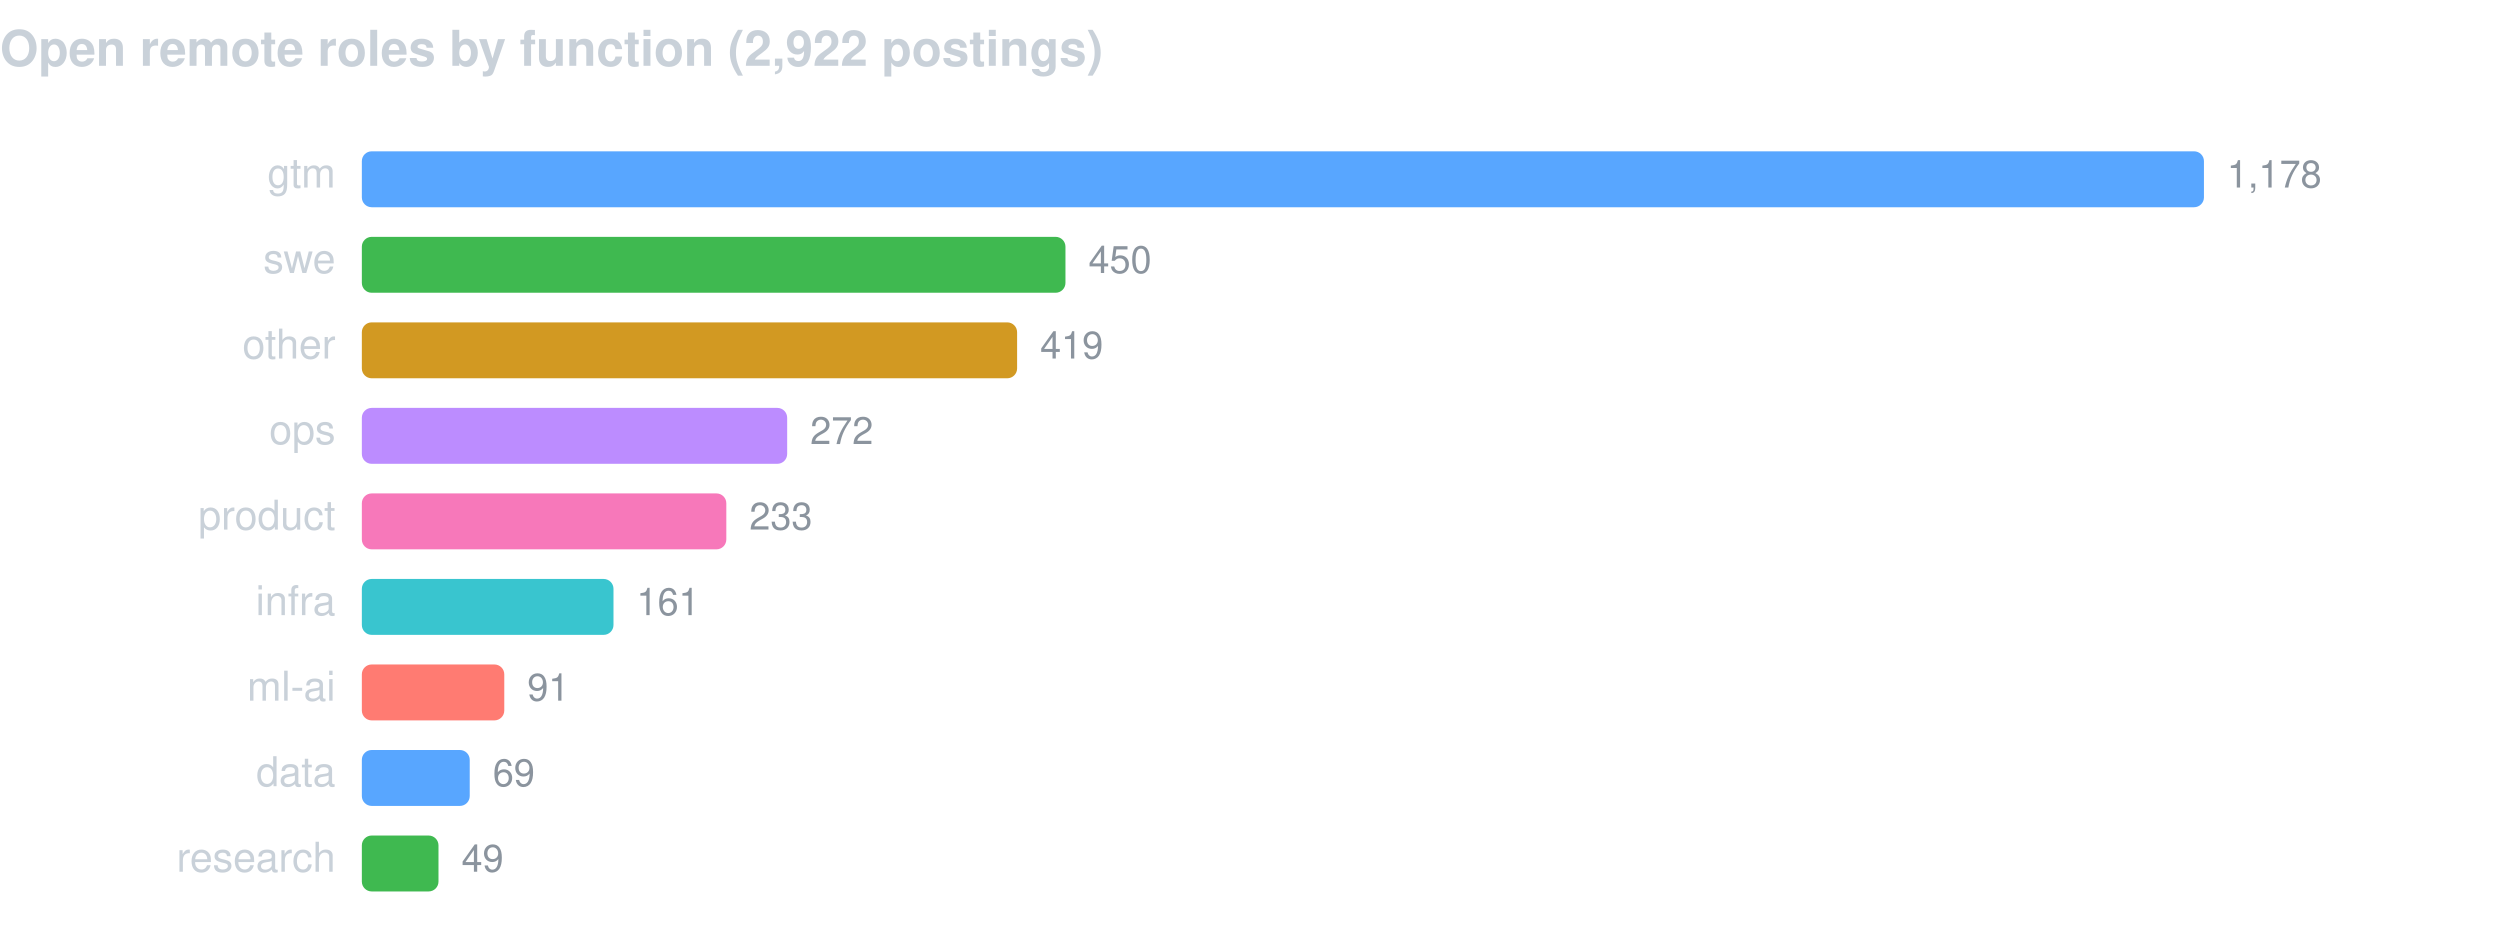
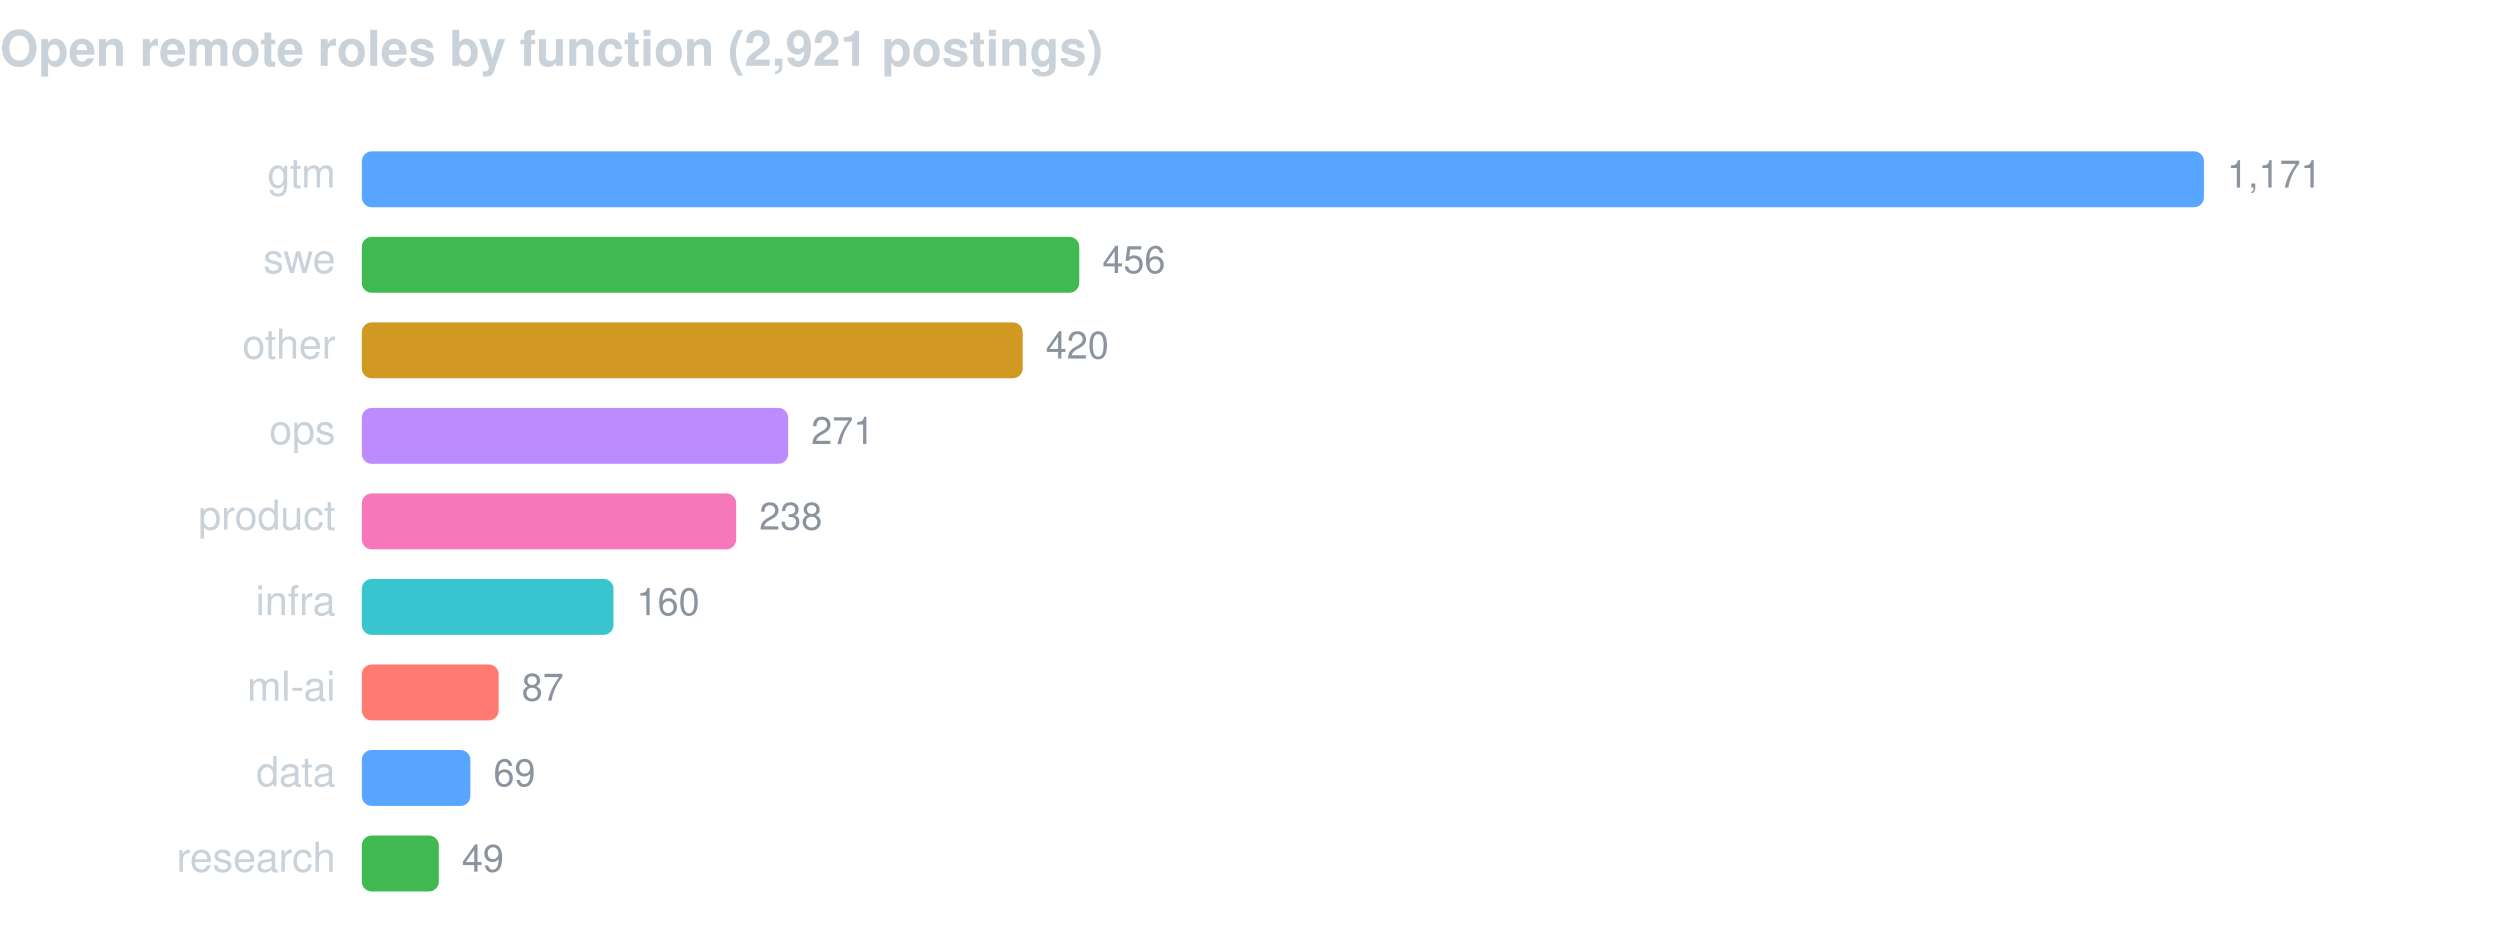
<svg xmlns="http://www.w3.org/2000/svg" width="760" height="286" viewBox="0 0 760 286" font-family="-apple-system,BlinkMacSystemFont,Segoe UI,Helvetica,Arial,sans-serif">
-   <text x="0" y="20" fill="#c9d1d9" font-size="15" font-weight="600">Open remote roles by function (2,922 postings)</text>
+   <text x="0" y="20" fill="#c9d1d9" font-size="15" font-weight="600">Open remote roles by function (2,921 postings)</text>
  <text x="102" y="57" fill="#c9d1d9" font-size="12.5" text-anchor="end">gtm</text>
  <rect x="110" y="46" width="560.0" height="17" rx="3" fill="#58a6ff" />
-   <text x="677.0" y="57" fill="#8b949e" font-size="11.5">1,178</text>
+   <text x="677.0" y="57" fill="#8b949e" font-size="11.5">1,171</text>
  <text x="102" y="83" fill="#c9d1d9" font-size="12.5" text-anchor="end">swe</text>
-   <rect x="110" y="72" width="213.9" height="17" rx="3" fill="#3fb950" />
-   <text x="330.9" y="83" fill="#8b949e" font-size="11.5">450</text>
+   <rect x="110" y="72" width="218.1" height="17" rx="3" fill="#3fb950" />
+   <text x="335.1" y="83" fill="#8b949e" font-size="11.5">456</text>
  <text x="102" y="109" fill="#c9d1d9" font-size="12.5" text-anchor="end">other</text>
-   <rect x="110" y="98" width="199.2" height="17" rx="3" fill="#d29922" />
-   <text x="316.2" y="109" fill="#8b949e" font-size="11.5">419</text>
+   <rect x="110" y="98" width="200.9" height="17" rx="3" fill="#d29922" />
+   <text x="317.9" y="109" fill="#8b949e" font-size="11.5">420</text>
  <text x="102" y="135" fill="#c9d1d9" font-size="12.5" text-anchor="end">ops</text>
-   <rect x="110" y="124" width="129.3" height="17" rx="3" fill="#bc8cff" />
-   <text x="246.3" y="135" fill="#8b949e" font-size="11.5">272</text>
+   <rect x="110" y="124" width="129.6" height="17" rx="3" fill="#bc8cff" />
+   <text x="246.6" y="135" fill="#8b949e" font-size="11.5">271</text>
  <text x="102" y="161" fill="#c9d1d9" font-size="12.5" text-anchor="end">product</text>
-   <rect x="110" y="150" width="110.8" height="17" rx="3" fill="#f778ba" />
-   <text x="227.8" y="161" fill="#8b949e" font-size="11.5">233</text>
+   <rect x="110" y="150" width="113.8" height="17" rx="3" fill="#f778ba" />
+   <text x="230.8" y="161" fill="#8b949e" font-size="11.5">238</text>
  <text x="102" y="187" fill="#c9d1d9" font-size="12.5" text-anchor="end">infra</text>
  <rect x="110" y="176" width="76.5" height="17" rx="3" fill="#39c5cf" />
-   <text x="193.5" y="187" fill="#8b949e" font-size="11.5">161</text>
+   <text x="193.5" y="187" fill="#8b949e" font-size="11.5">160</text>
  <text x="102" y="213" fill="#c9d1d9" font-size="12.5" text-anchor="end">ml-ai</text>
-   <rect x="110" y="202" width="43.3" height="17" rx="3" fill="#ff7b72" />
-   <text x="160.3" y="213" fill="#8b949e" font-size="11.5">91</text>
+   <rect x="110" y="202" width="41.6" height="17" rx="3" fill="#ff7b72" />
+   <text x="158.6" y="213" fill="#8b949e" font-size="11.5">87</text>
  <text x="102" y="239" fill="#c9d1d9" font-size="12.5" text-anchor="end">data</text>
-   <rect x="110" y="228" width="32.8" height="17" rx="3" fill="#58a6ff" />
-   <text x="149.8" y="239" fill="#8b949e" font-size="11.5">69</text>
+   <rect x="110" y="228" width="33.0" height="17" rx="3" fill="#58a6ff" />
+   <text x="150.0" y="239" fill="#8b949e" font-size="11.5">69</text>
  <text x="102" y="265" fill="#c9d1d9" font-size="12.5" text-anchor="end">research</text>
-   <rect x="110" y="254" width="23.3" height="17" rx="3" fill="#3fb950" />
-   <text x="140.3" y="265" fill="#8b949e" font-size="11.5">49</text>
+   <rect x="110" y="254" width="23.4" height="17" rx="3" fill="#3fb950" />
+   <text x="140.4" y="265" fill="#8b949e" font-size="11.5">49</text>
</svg>
